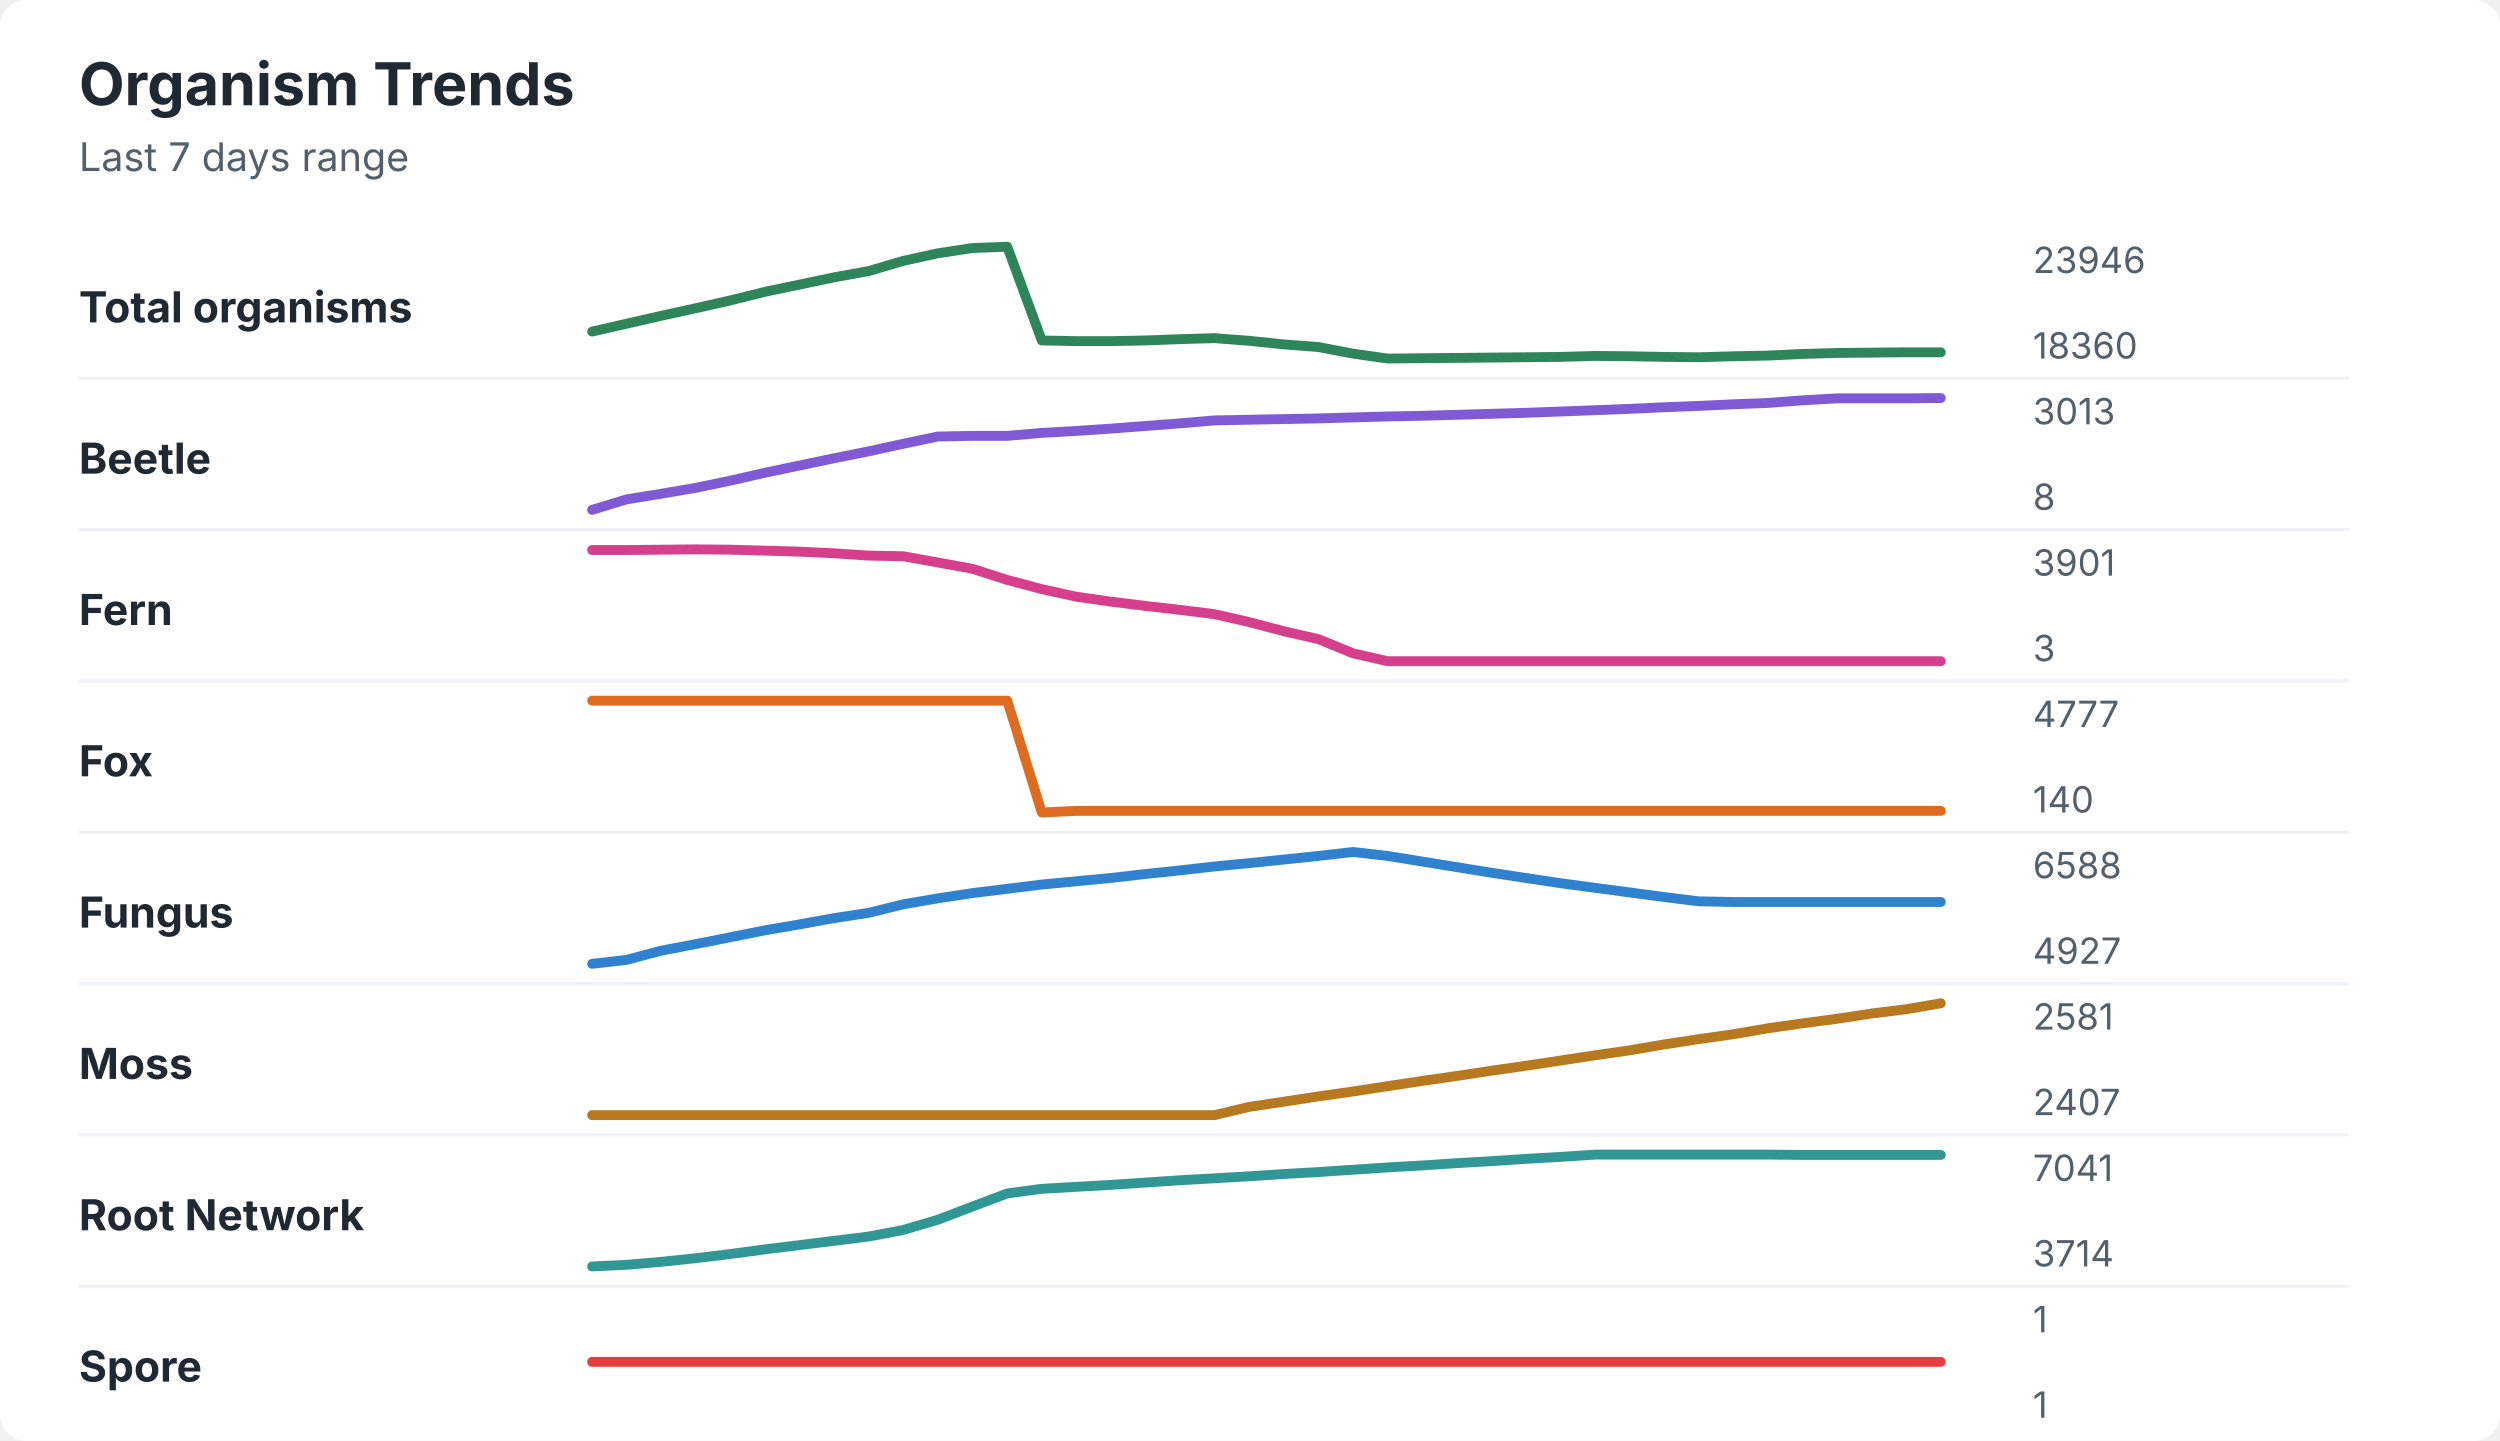
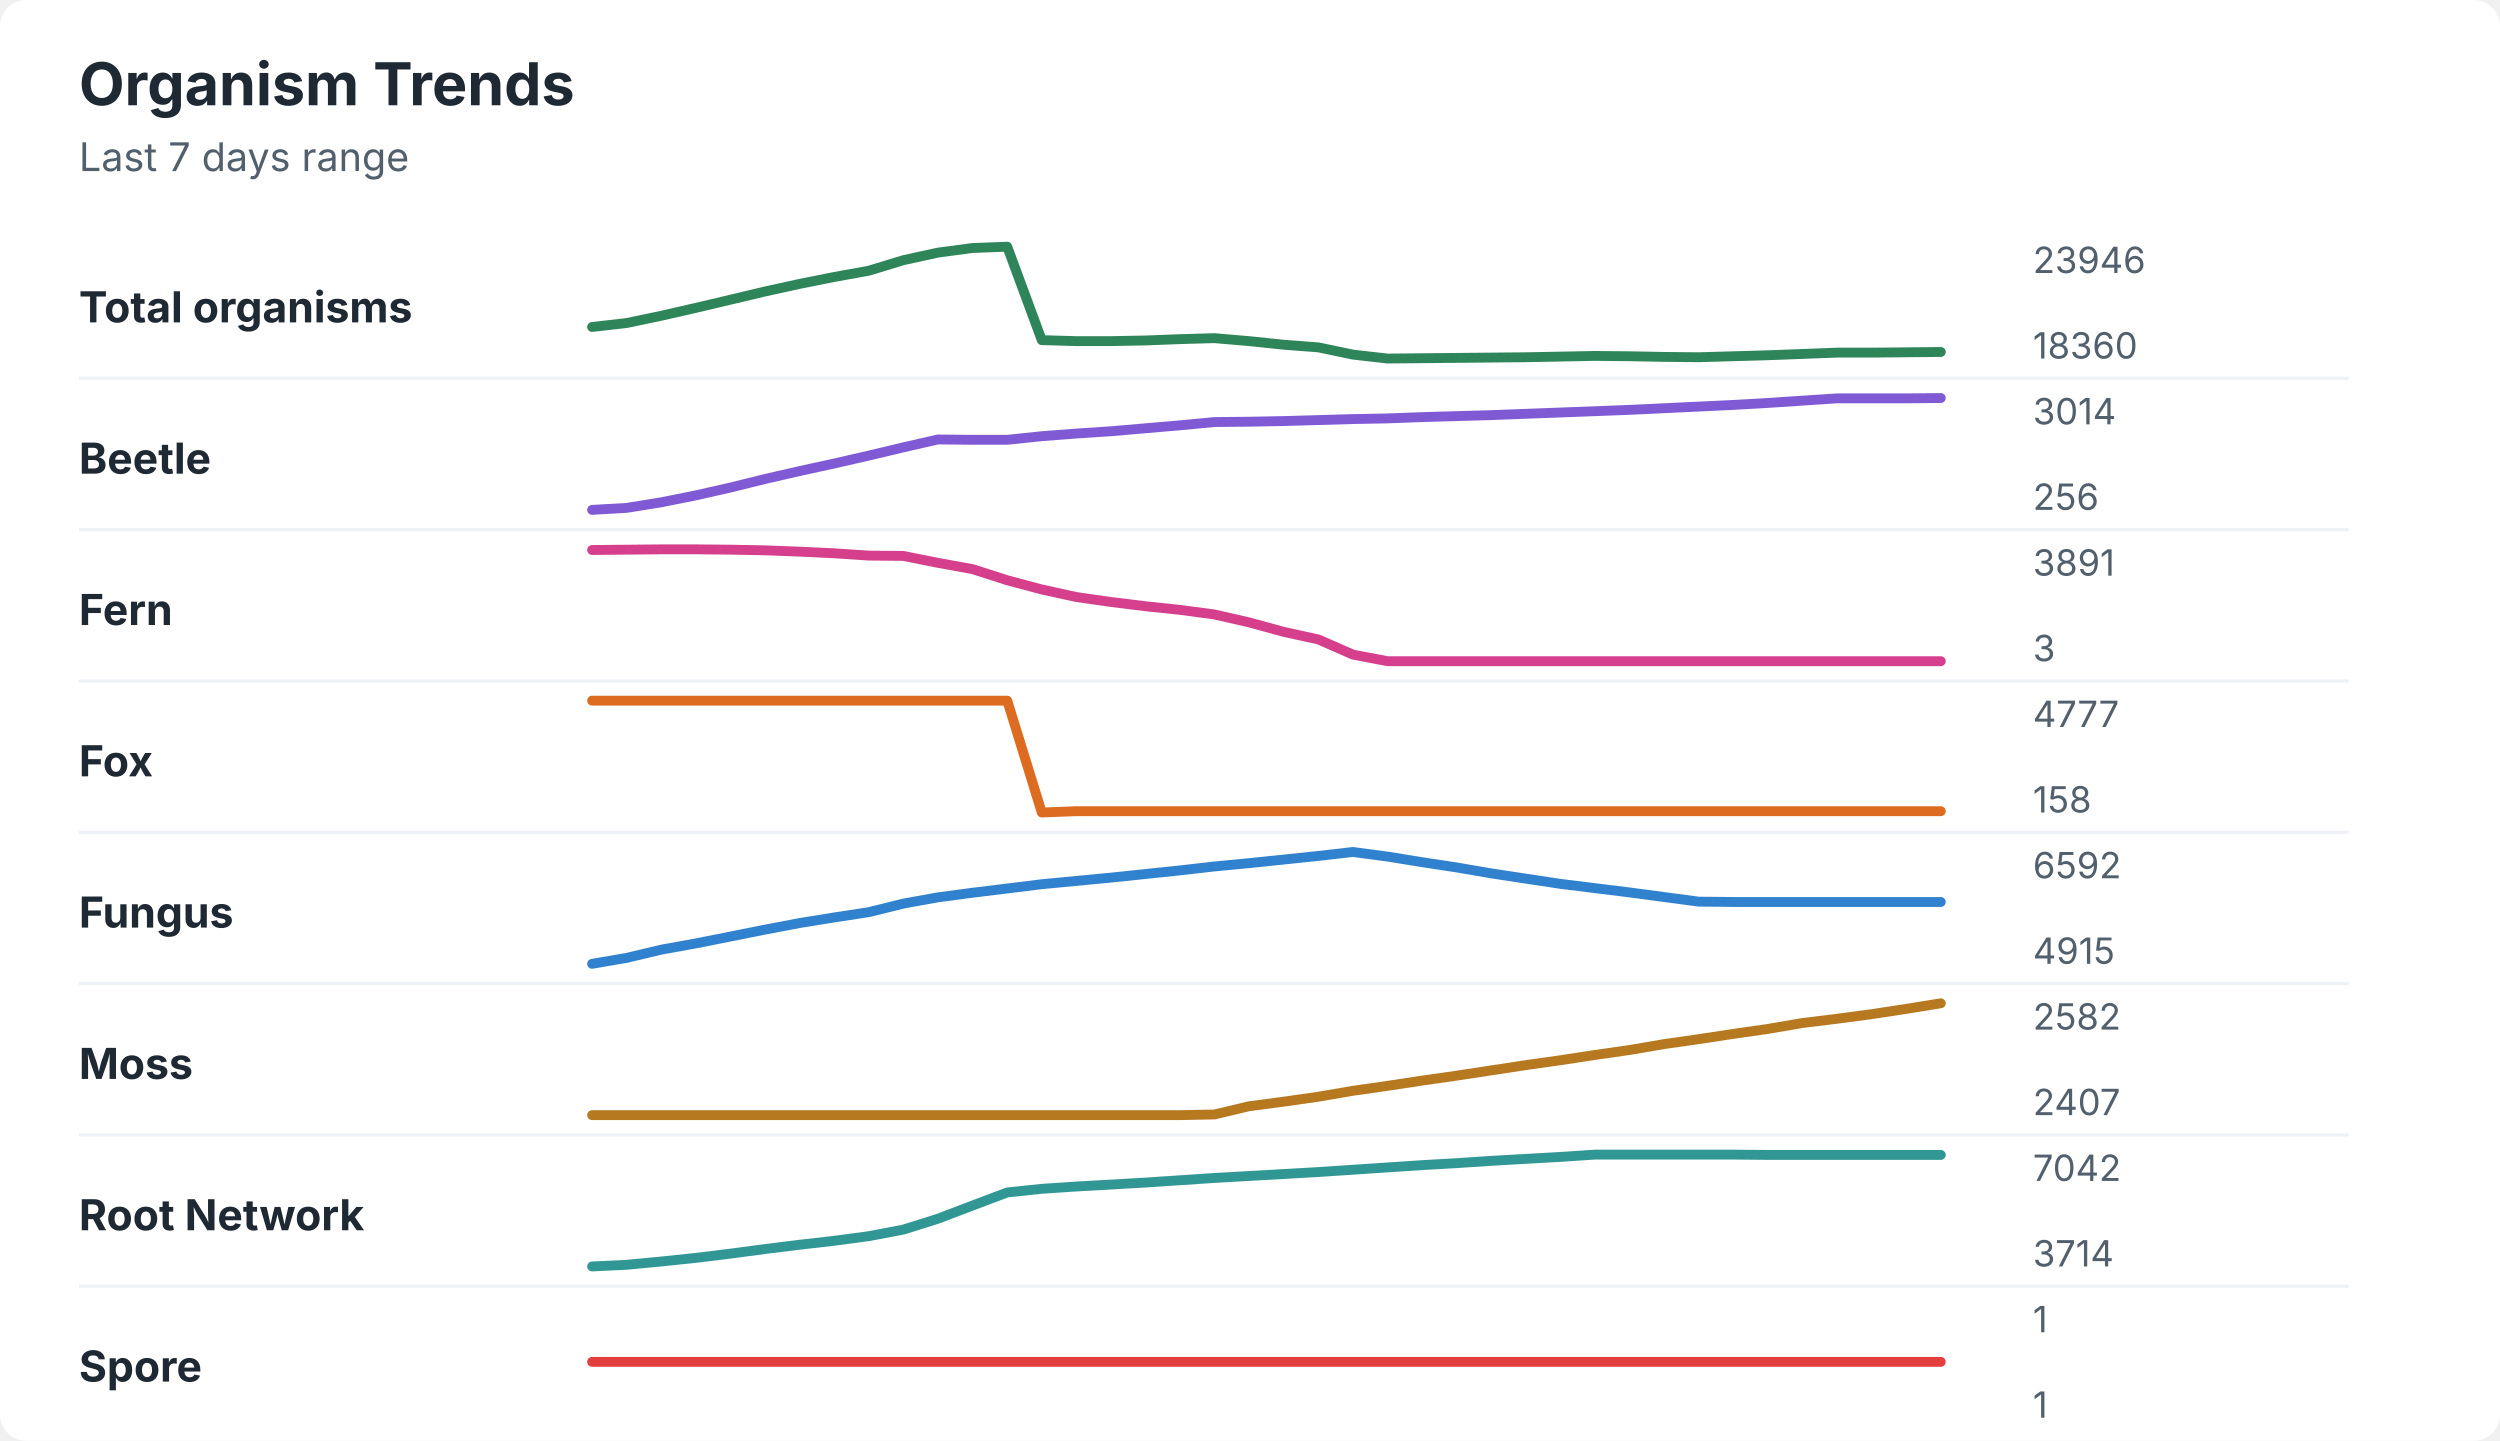
<svg xmlns="http://www.w3.org/2000/svg" width="760" height="438" viewBox="0 0 760 438" role="img" aria-labelledby="title desc">
  <rect width="760" height="438" rx="8" fill="#ffffff" />
  <style>
    text { font-family: -apple-system, BlinkMacSystemFont, "Segoe UI", sans-serif; }
    .title { font-size: 18px; font-weight: 700; fill: #1f2933; }
    .subtitle { font-size: 12px; fill: #52606d; }
    .label { font-size: 13px; font-weight: 650; fill: #1f2933; }
    .axis-value { font-size: 11px; fill: #52606d; }
    .separator { stroke: #eef2f7; stroke-width: 1; }
  </style>
  <text x="24" y="32" class="title">Organism Trends</text>
  <text x="24" y="52" class="subtitle">Last 7 days range</text>
  <text x="24" y="98" class="label">Total organisms</text>
-   <polyline points="180.0,100.8 190.5,98.4 201.0,96.0 211.5,93.7 222.1,91.3 232.6,88.7 243.1,86.5 253.6,84.3 264.1,82.4 274.6,79.3 285.1,77.0 295.6,75.4 306.2,75.0 316.7,103.5 327.2,103.7 337.7,103.7 348.2,103.5 358.7,103.1 369.2,102.8 379.7,103.6 390.3,104.7 400.8,105.5 411.3,107.5 421.8,109.0 432.3,108.9 442.8,108.8 453.3,108.7 463.8,108.6 474.4,108.5 484.9,108.2 495.4,108.3 505.9,108.5 516.4,108.6 526.9,108.3 537.4,108.1 547.9,107.6 558.5,107.3 569.0,107.2 579.5,107.1 590.0,107.1 " fill="none" stroke="#2f855a" stroke-width="3" stroke-linecap="round" stroke-linejoin="round" />
+   <polyline points="180.0,99.4 190.5,98.2 201.0,96.0 211.5,93.6 222.1,91.1 232.6,88.6 243.1,86.3 253.6,84.2 264.1,82.3 274.6,79.1 285.1,76.8 295.6,75.4 306.2,75.0 316.7,103.4 327.2,103.7 337.7,103.7 348.2,103.5 358.7,103.1 369.2,102.8 379.7,103.7 390.3,104.8 400.8,105.6 411.3,107.8 421.8,109.0 432.3,108.9 442.8,108.8 453.3,108.7 463.8,108.6 474.4,108.4 484.9,108.2 495.4,108.3 505.9,108.5 516.4,108.6 526.9,108.3 537.4,108.0 547.9,107.6 558.5,107.2 569.0,107.2 579.5,107.1 590.0,107.0 " fill="none" stroke="#2f855a" stroke-width="3" stroke-linecap="round" stroke-linejoin="round" />
  <text x="618" y="83" class="axis-value">23946</text>
  <text x="618" y="109" class="axis-value">18360</text>
  <line x1="24" y1="115.0" x2="714" y2="115.0" class="separator" />
  <text x="24" y="144" class="label">Beetle</text>
-   <polyline points="180.0,155.0 190.5,151.8 201.0,150.1 211.5,148.3 222.1,146.1 232.6,143.7 243.1,141.5 253.6,139.3 264.1,137.2 274.6,134.9 285.1,132.7 295.6,132.5 306.2,132.5 316.7,131.6 327.2,131.0 337.7,130.3 348.2,129.5 358.7,128.7 369.2,127.8 379.7,127.6 390.3,127.4 400.8,127.2 411.3,126.9 421.8,126.6 432.3,126.4 442.8,126.1 453.3,125.8 463.8,125.5 474.4,125.1 484.9,124.7 495.4,124.3 505.9,123.8 516.4,123.4 526.9,122.9 537.4,122.5 547.9,121.7 558.5,121.1 569.0,121.1 579.5,121.1 590.0,121.0 " fill="none" stroke="#805ad5" stroke-width="3" stroke-linecap="round" stroke-linejoin="round" />
-   <text x="618" y="129" class="axis-value">3013</text>
-   <text x="618" y="155" class="axis-value">8</text>
+   <polyline points="180.0,155.0 190.5,154.4 201.0,152.7 211.5,150.6 222.1,148.2 232.6,145.6 243.1,143.2 253.6,140.9 264.1,138.5 274.6,136.0 285.1,133.6 295.6,133.7 306.2,133.7 316.7,132.6 327.2,131.8 337.7,131.1 348.2,130.2 358.7,129.3 369.2,128.3 379.7,128.2 390.3,128.0 400.8,127.7 411.3,127.4 421.8,127.2 432.3,126.8 442.8,126.5 453.3,126.2 463.8,125.8 474.4,125.4 484.9,125.0 495.4,124.6 505.9,124.1 516.4,123.6 526.9,123.1 537.4,122.5 547.9,121.8 558.5,121.1 569.0,121.1 579.5,121.1 590.0,121.0 " fill="none" stroke="#805ad5" stroke-width="3" stroke-linecap="round" stroke-linejoin="round" />
+   <text x="618" y="129" class="axis-value">3014</text>
+   <text x="618" y="155" class="axis-value">256</text>
  <line x1="24" y1="161.0" x2="714" y2="161.0" class="separator" />
  <text x="24" y="190" class="label">Fern</text>
-   <polyline points="180.0,167.2 190.5,167.2 201.0,167.1 211.5,167.0 222.1,167.1 232.6,167.4 243.1,167.7 253.6,168.2 264.1,168.9 274.6,169.1 285.1,171.0 295.6,172.9 306.2,176.3 316.7,179.1 327.2,181.4 337.7,182.9 348.2,184.2 358.7,185.4 369.2,186.7 379.7,189.1 390.3,191.9 400.8,194.3 411.3,198.6 421.8,201.0 432.3,201.0 442.8,201.0 453.3,201.0 463.8,201.0 474.4,201.0 484.9,201.0 495.4,201.0 505.9,201.0 516.4,201.0 526.9,201.0 537.4,201.0 547.9,201.0 558.5,201.0 569.0,201.0 579.5,201.0 590.0,201.0 " fill="none" stroke="#d53f8c" stroke-width="3" stroke-linecap="round" stroke-linejoin="round" />
-   <text x="618" y="175" class="axis-value">3901</text>
+   <polyline points="180.0,167.2 190.5,167.1 201.0,167.0 211.5,167.0 222.1,167.1 232.6,167.3 243.1,167.7 253.6,168.2 264.1,168.9 274.6,169.0 285.1,171.1 295.6,173.0 306.2,176.4 316.7,179.2 327.2,181.5 337.7,183.0 348.2,184.3 358.7,185.4 369.2,186.8 379.7,189.2 390.3,192.1 400.8,194.4 411.3,199.0 421.8,201.0 432.3,201.0 442.8,201.0 453.3,201.0 463.8,201.0 474.4,201.0 484.9,201.0 495.4,201.0 505.9,201.0 516.4,201.0 526.9,201.0 537.4,201.0 547.9,201.0 558.5,201.0 569.0,201.0 579.5,201.0 590.0,201.0 " fill="none" stroke="#d53f8c" stroke-width="3" stroke-linecap="round" stroke-linejoin="round" />
+   <text x="618" y="175" class="axis-value">3891</text>
  <text x="618" y="201" class="axis-value">3</text>
  <line x1="24" y1="207.0" x2="714" y2="207.0" class="separator" />
  <text x="24" y="236" class="label">Fox</text>
-   <polyline points="180.0,213.0 190.5,213.0 201.0,213.0 211.5,213.0 222.1,213.0 232.6,213.0 243.1,213.0 253.6,213.0 264.1,213.0 274.6,213.0 285.1,213.0 295.6,213.0 306.2,213.0 316.7,247.0 327.2,246.5 337.7,246.5 348.2,246.5 358.7,246.5 369.2,246.5 379.7,246.5 390.3,246.5 400.8,246.5 411.3,246.5 421.8,246.5 432.3,246.5 442.8,246.5 453.3,246.5 463.8,246.5 474.4,246.5 484.9,246.5 495.4,246.5 505.9,246.5 516.4,246.5 526.9,246.5 537.4,246.5 547.9,246.5 558.5,246.5 569.0,246.5 579.5,246.5 590.0,246.5 " fill="none" stroke="#dd6b20" stroke-width="3" stroke-linecap="round" stroke-linejoin="round" />
+   <polyline points="180.0,213.0 190.5,213.0 201.0,213.0 211.5,213.0 222.1,213.0 232.6,213.0 243.1,213.0 253.6,213.0 264.1,213.0 274.6,213.0 285.1,213.0 295.6,213.0 306.2,213.0 316.7,247.0 327.2,246.6 337.7,246.6 348.2,246.6 358.7,246.6 369.2,246.6 379.7,246.6 390.3,246.6 400.8,246.6 411.3,246.6 421.8,246.6 432.3,246.6 442.8,246.6 453.3,246.6 463.8,246.6 474.4,246.6 484.9,246.6 495.4,246.6 505.9,246.6 516.4,246.6 526.9,246.6 537.4,246.6 547.9,246.6 558.5,246.6 569.0,246.6 579.5,246.6 590.0,246.6 " fill="none" stroke="#dd6b20" stroke-width="3" stroke-linecap="round" stroke-linejoin="round" />
  <text x="618" y="221" class="axis-value">4777</text>
-   <text x="618" y="247" class="axis-value">140</text>
+   <text x="618" y="247" class="axis-value">158</text>
  <line x1="24" y1="253.0" x2="714" y2="253.0" class="separator" />
  <text x="24" y="282" class="label">Fungus</text>
-   <polyline points="180.0,293.0 190.5,291.8 201.0,289.0 211.5,287.0 222.1,284.9 232.6,282.8 243.1,281.0 253.6,279.1 264.1,277.5 274.6,274.9 285.1,273.1 295.6,271.5 306.2,270.2 316.7,268.9 327.2,267.9 337.7,266.9 348.2,265.7 358.7,264.6 369.2,263.4 379.7,262.4 390.3,261.3 400.8,260.2 411.3,259.0 421.8,260.2 432.3,261.9 442.8,263.6 453.3,265.3 463.8,266.9 474.4,268.5 484.9,269.9 495.4,271.3 505.9,272.7 516.4,274.0 526.9,274.2 537.4,274.2 547.9,274.2 558.5,274.2 569.0,274.2 579.5,274.2 590.0,274.2 " fill="none" stroke="#3182ce" stroke-width="3" stroke-linecap="round" stroke-linejoin="round" />
-   <text x="618" y="267" class="axis-value">6588</text>
-   <text x="618" y="293" class="axis-value">4927</text>
+   <polyline points="180.0,293.0 190.5,291.2 201.0,288.7 211.5,286.8 222.1,284.7 232.6,282.6 243.1,280.6 253.6,278.9 264.1,277.3 274.6,274.7 285.1,272.8 295.6,271.4 306.2,270.1 316.7,268.8 327.2,267.8 337.7,266.8 348.2,265.7 358.7,264.6 369.2,263.4 379.7,262.4 390.3,261.3 400.8,260.2 411.3,259.0 421.8,260.4 432.3,262.1 442.8,263.7 453.3,265.5 463.8,267.1 474.4,268.7 484.9,270.0 495.4,271.3 505.9,272.7 516.4,274.1 526.9,274.2 537.4,274.2 547.9,274.2 558.5,274.2 569.0,274.2 579.5,274.2 590.0,274.2 " fill="none" stroke="#3182ce" stroke-width="3" stroke-linecap="round" stroke-linejoin="round" />
+   <text x="618" y="267" class="axis-value">6592</text>
+   <text x="618" y="293" class="axis-value">4915</text>
  <line x1="24" y1="299.0" x2="714" y2="299.0" class="separator" />
  <text x="24" y="328" class="label">Moss</text>
-   <polyline points="180.0,339.0 190.5,339.0 201.0,339.0 211.5,339.0 222.1,339.0 232.6,339.0 243.1,339.0 253.6,339.0 264.1,339.0 274.6,339.0 285.1,339.0 295.6,339.0 306.2,339.0 316.7,339.0 327.2,339.0 337.7,339.0 348.2,339.0 358.7,339.0 369.2,339.0 379.7,336.5 390.3,334.9 400.8,333.3 411.3,331.8 421.8,330.2 432.3,328.6 442.8,327.1 453.3,325.5 463.8,324.0 474.4,322.4 484.9,320.8 495.4,319.3 505.9,317.5 516.4,315.9 526.9,314.4 537.4,312.6 547.9,311.1 558.5,309.7 569.0,308.1 579.5,306.8 590.0,305.0 " fill="none" stroke="#b7791f" stroke-width="3" stroke-linecap="round" stroke-linejoin="round" />
-   <text x="618" y="313" class="axis-value">2581</text>
+   <polyline points="180.0,339.0 190.5,339.0 201.0,339.0 211.5,339.0 222.1,339.0 232.6,339.0 243.1,339.0 253.6,339.0 264.1,339.0 274.6,339.0 285.1,339.0 295.6,339.0 306.2,339.0 316.7,339.0 327.2,339.0 337.7,339.0 348.2,339.0 358.7,339.0 369.2,338.8 379.7,336.3 390.3,334.9 400.8,333.4 411.3,331.6 421.8,330.1 432.3,328.5 442.8,327.0 453.3,325.4 463.8,323.8 474.4,322.3 484.9,320.7 495.4,319.2 505.9,317.4 516.4,315.9 526.9,314.3 537.4,312.8 547.9,311.0 558.5,309.7 569.0,308.3 579.5,306.7 590.0,305.0 " fill="none" stroke="#b7791f" stroke-width="3" stroke-linecap="round" stroke-linejoin="round" />
+   <text x="618" y="313" class="axis-value">2582</text>
  <text x="618" y="339" class="axis-value">2407</text>
  <line x1="24" y1="345.0" x2="714" y2="345.0" class="separator" />
  <text x="24" y="374" class="label">Root Network</text>
-   <polyline points="180.0,385.0 190.5,384.5 201.0,383.6 211.5,382.5 222.1,381.2 232.6,379.8 243.1,378.5 253.6,377.2 264.1,375.9 274.6,373.9 285.1,370.8 295.6,366.8 306.2,362.8 316.7,361.4 327.2,360.8 337.7,360.2 348.2,359.5 358.7,358.8 369.2,358.2 379.7,357.6 390.3,356.9 400.8,356.3 411.3,355.6 421.8,354.9 432.3,354.3 442.8,353.6 453.3,353.0 463.8,352.3 474.4,351.7 484.9,351.0 495.4,351.0 505.9,351.0 516.4,351.0 526.9,351.0 537.4,351.0 547.9,351.1 558.5,351.1 569.0,351.1 579.5,351.1 590.0,351.1 " fill="none" stroke="#319795" stroke-width="3" stroke-linecap="round" stroke-linejoin="round" />
-   <text x="618" y="359" class="axis-value">7041</text>
+   <polyline points="180.0,385.0 190.5,384.5 201.0,383.5 211.5,382.4 222.1,381.1 232.6,379.7 243.1,378.4 253.6,377.2 264.1,375.8 274.6,373.8 285.1,370.5 295.6,366.5 306.2,362.5 316.7,361.4 327.2,360.7 337.7,360.1 348.2,359.5 358.7,358.8 369.2,358.1 379.7,357.5 390.3,356.9 400.8,356.3 411.3,355.6 421.8,354.9 432.3,354.2 442.8,353.6 453.3,352.9 463.8,352.3 474.4,351.7 484.9,351.0 495.4,351.0 505.9,351.0 516.4,351.0 526.9,351.0 537.4,351.1 547.9,351.1 558.5,351.1 569.0,351.1 579.5,351.1 590.0,351.1 " fill="none" stroke="#319795" stroke-width="3" stroke-linecap="round" stroke-linejoin="round" />
+   <text x="618" y="359" class="axis-value">7042</text>
  <text x="618" y="385" class="axis-value">3714</text>
  <line x1="24" y1="391.0" x2="714" y2="391.0" class="separator" />
  <text x="24" y="420" class="label">Spore</text>
  <polyline points="180.0,414.0 190.5,414.0 201.0,414.0 211.5,414.0 222.1,414.0 232.6,414.0 243.1,414.0 253.6,414.0 264.1,414.0 274.6,414.0 285.1,414.0 295.6,414.0 306.2,414.0 316.7,414.0 327.2,414.0 337.7,414.0 348.2,414.0 358.7,414.0 369.2,414.0 379.7,414.0 390.3,414.0 400.8,414.0 411.3,414.0 421.8,414.0 432.3,414.0 442.8,414.0 453.3,414.0 463.8,414.0 474.4,414.0 484.9,414.0 495.4,414.0 505.9,414.0 516.4,414.0 526.9,414.0 537.4,414.0 547.9,414.0 558.5,414.0 569.0,414.0 579.5,414.0 590.0,414.0 " fill="none" stroke="#e53e3e" stroke-width="3" stroke-linecap="round" stroke-linejoin="round" />
  <text x="618" y="405" class="axis-value">1</text>
  <text x="618" y="431" class="axis-value">1</text>
</svg>
